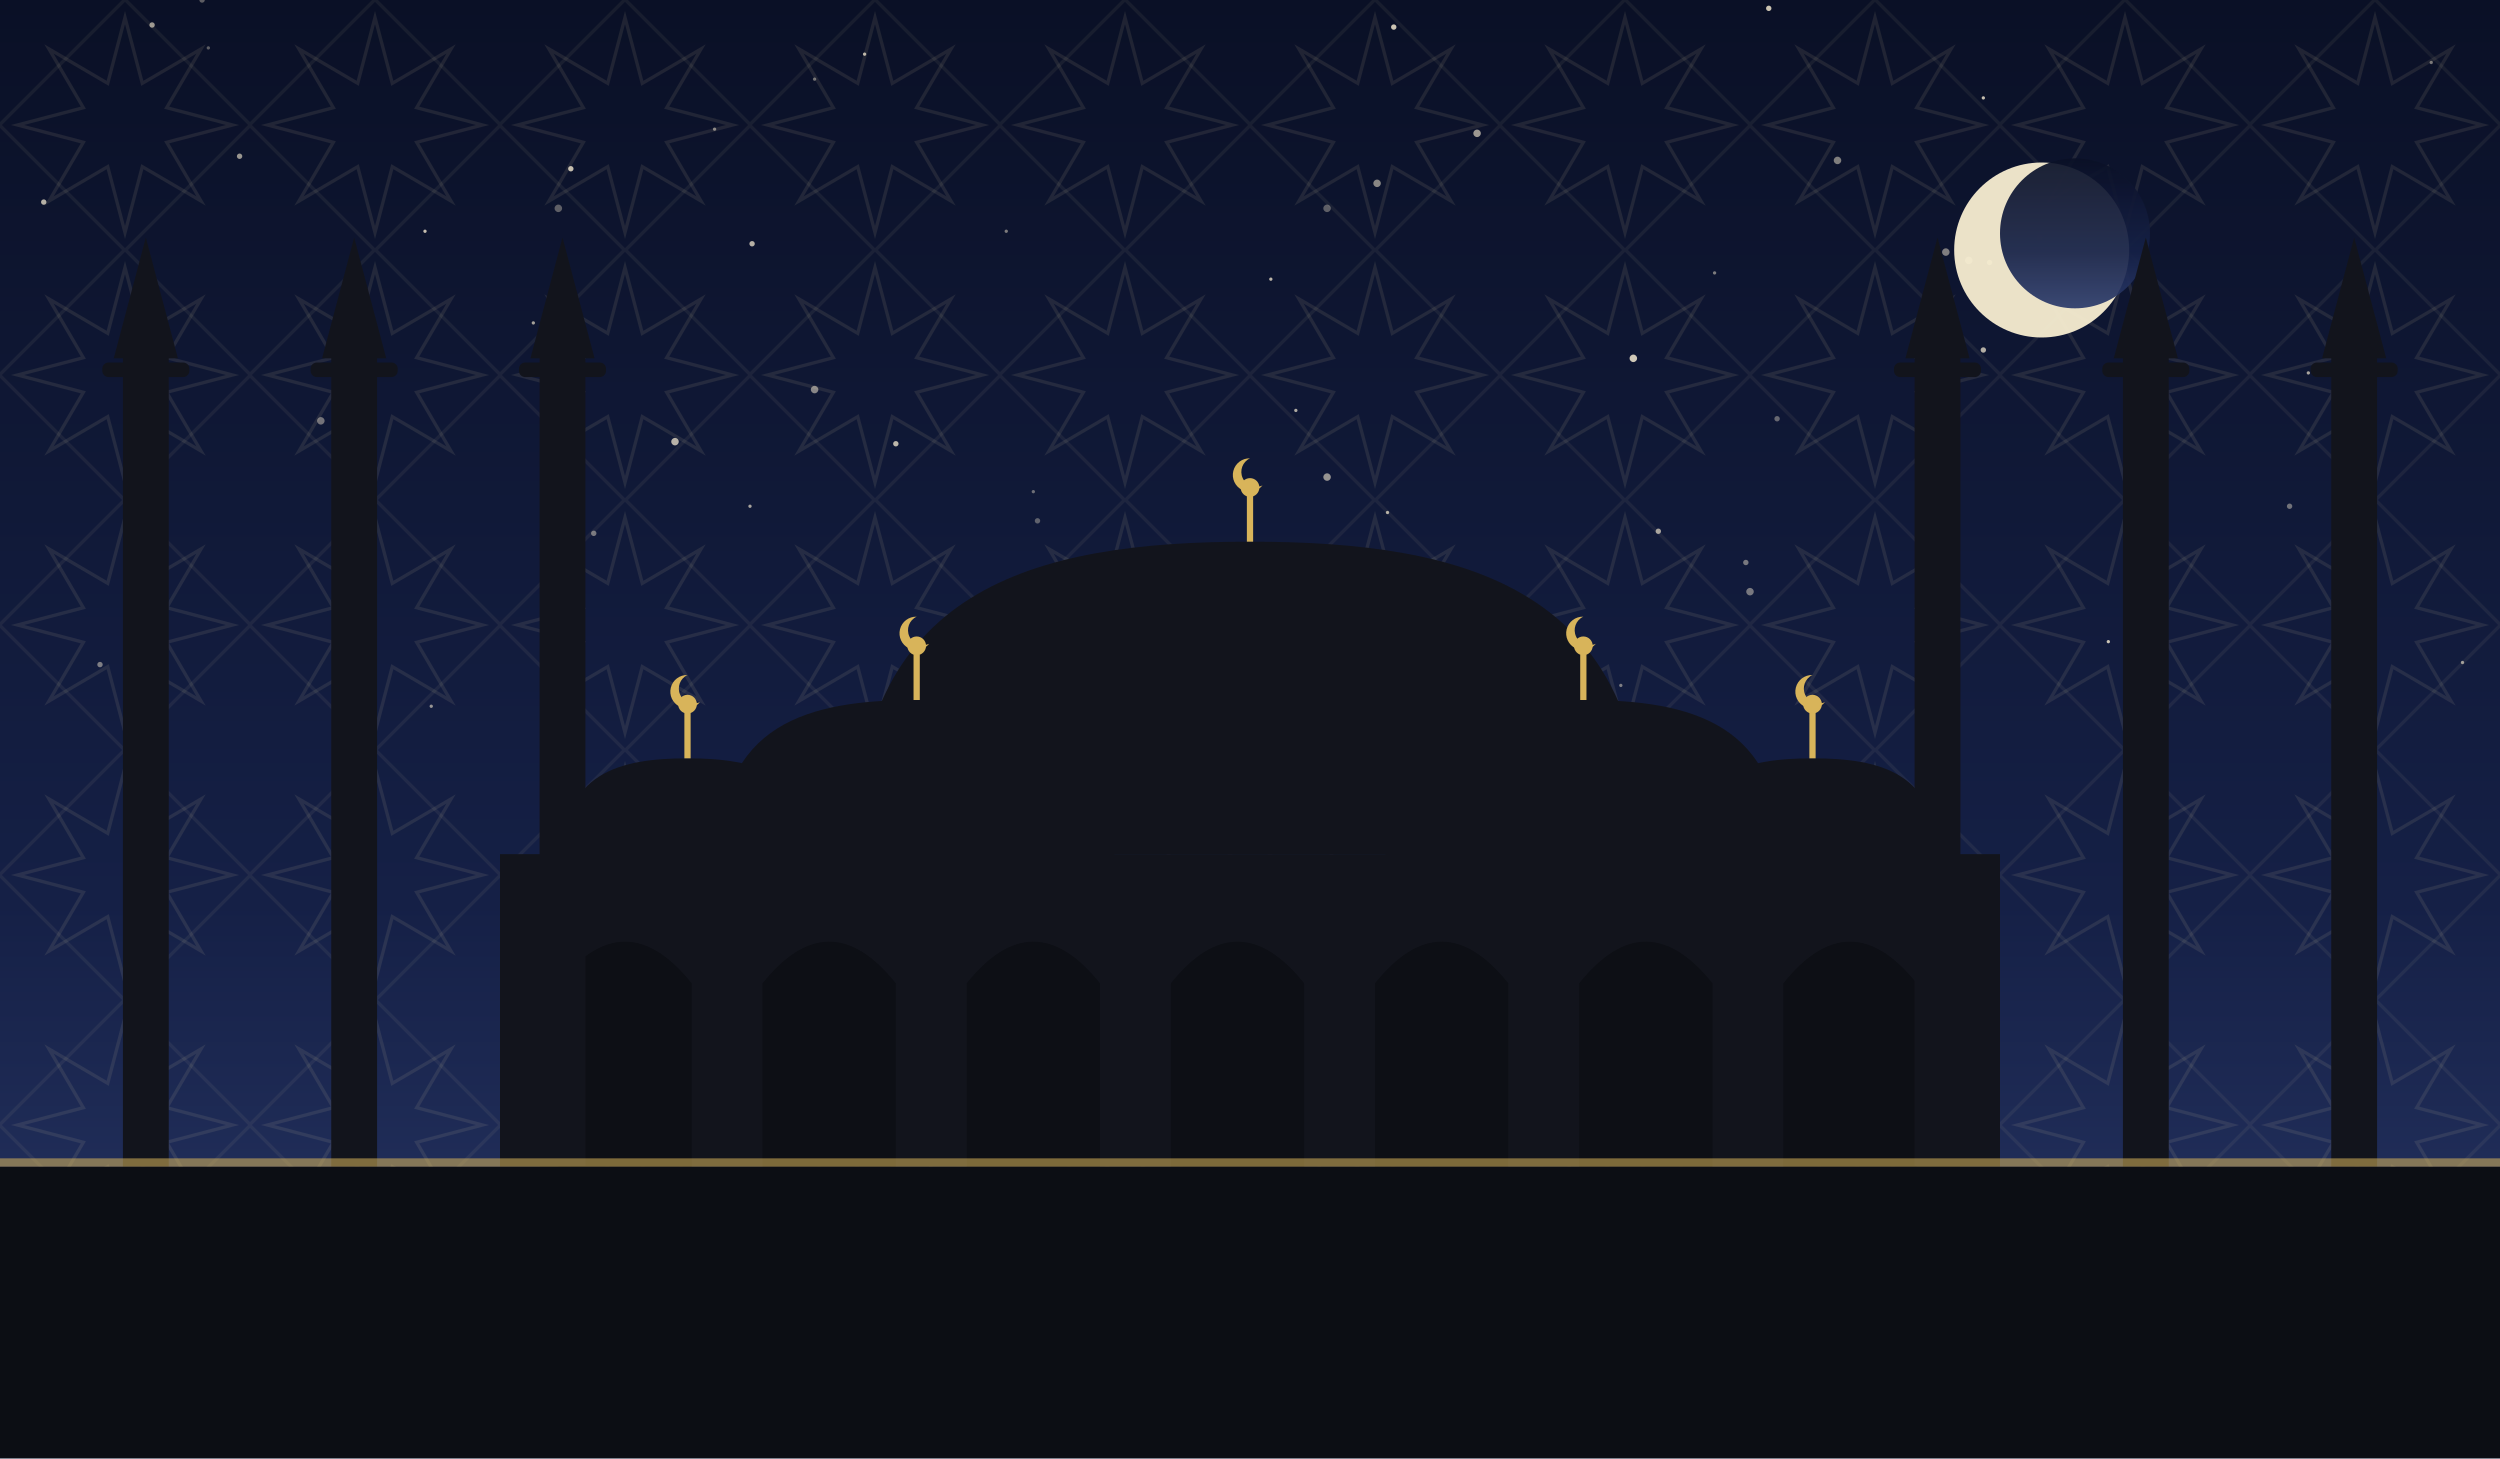
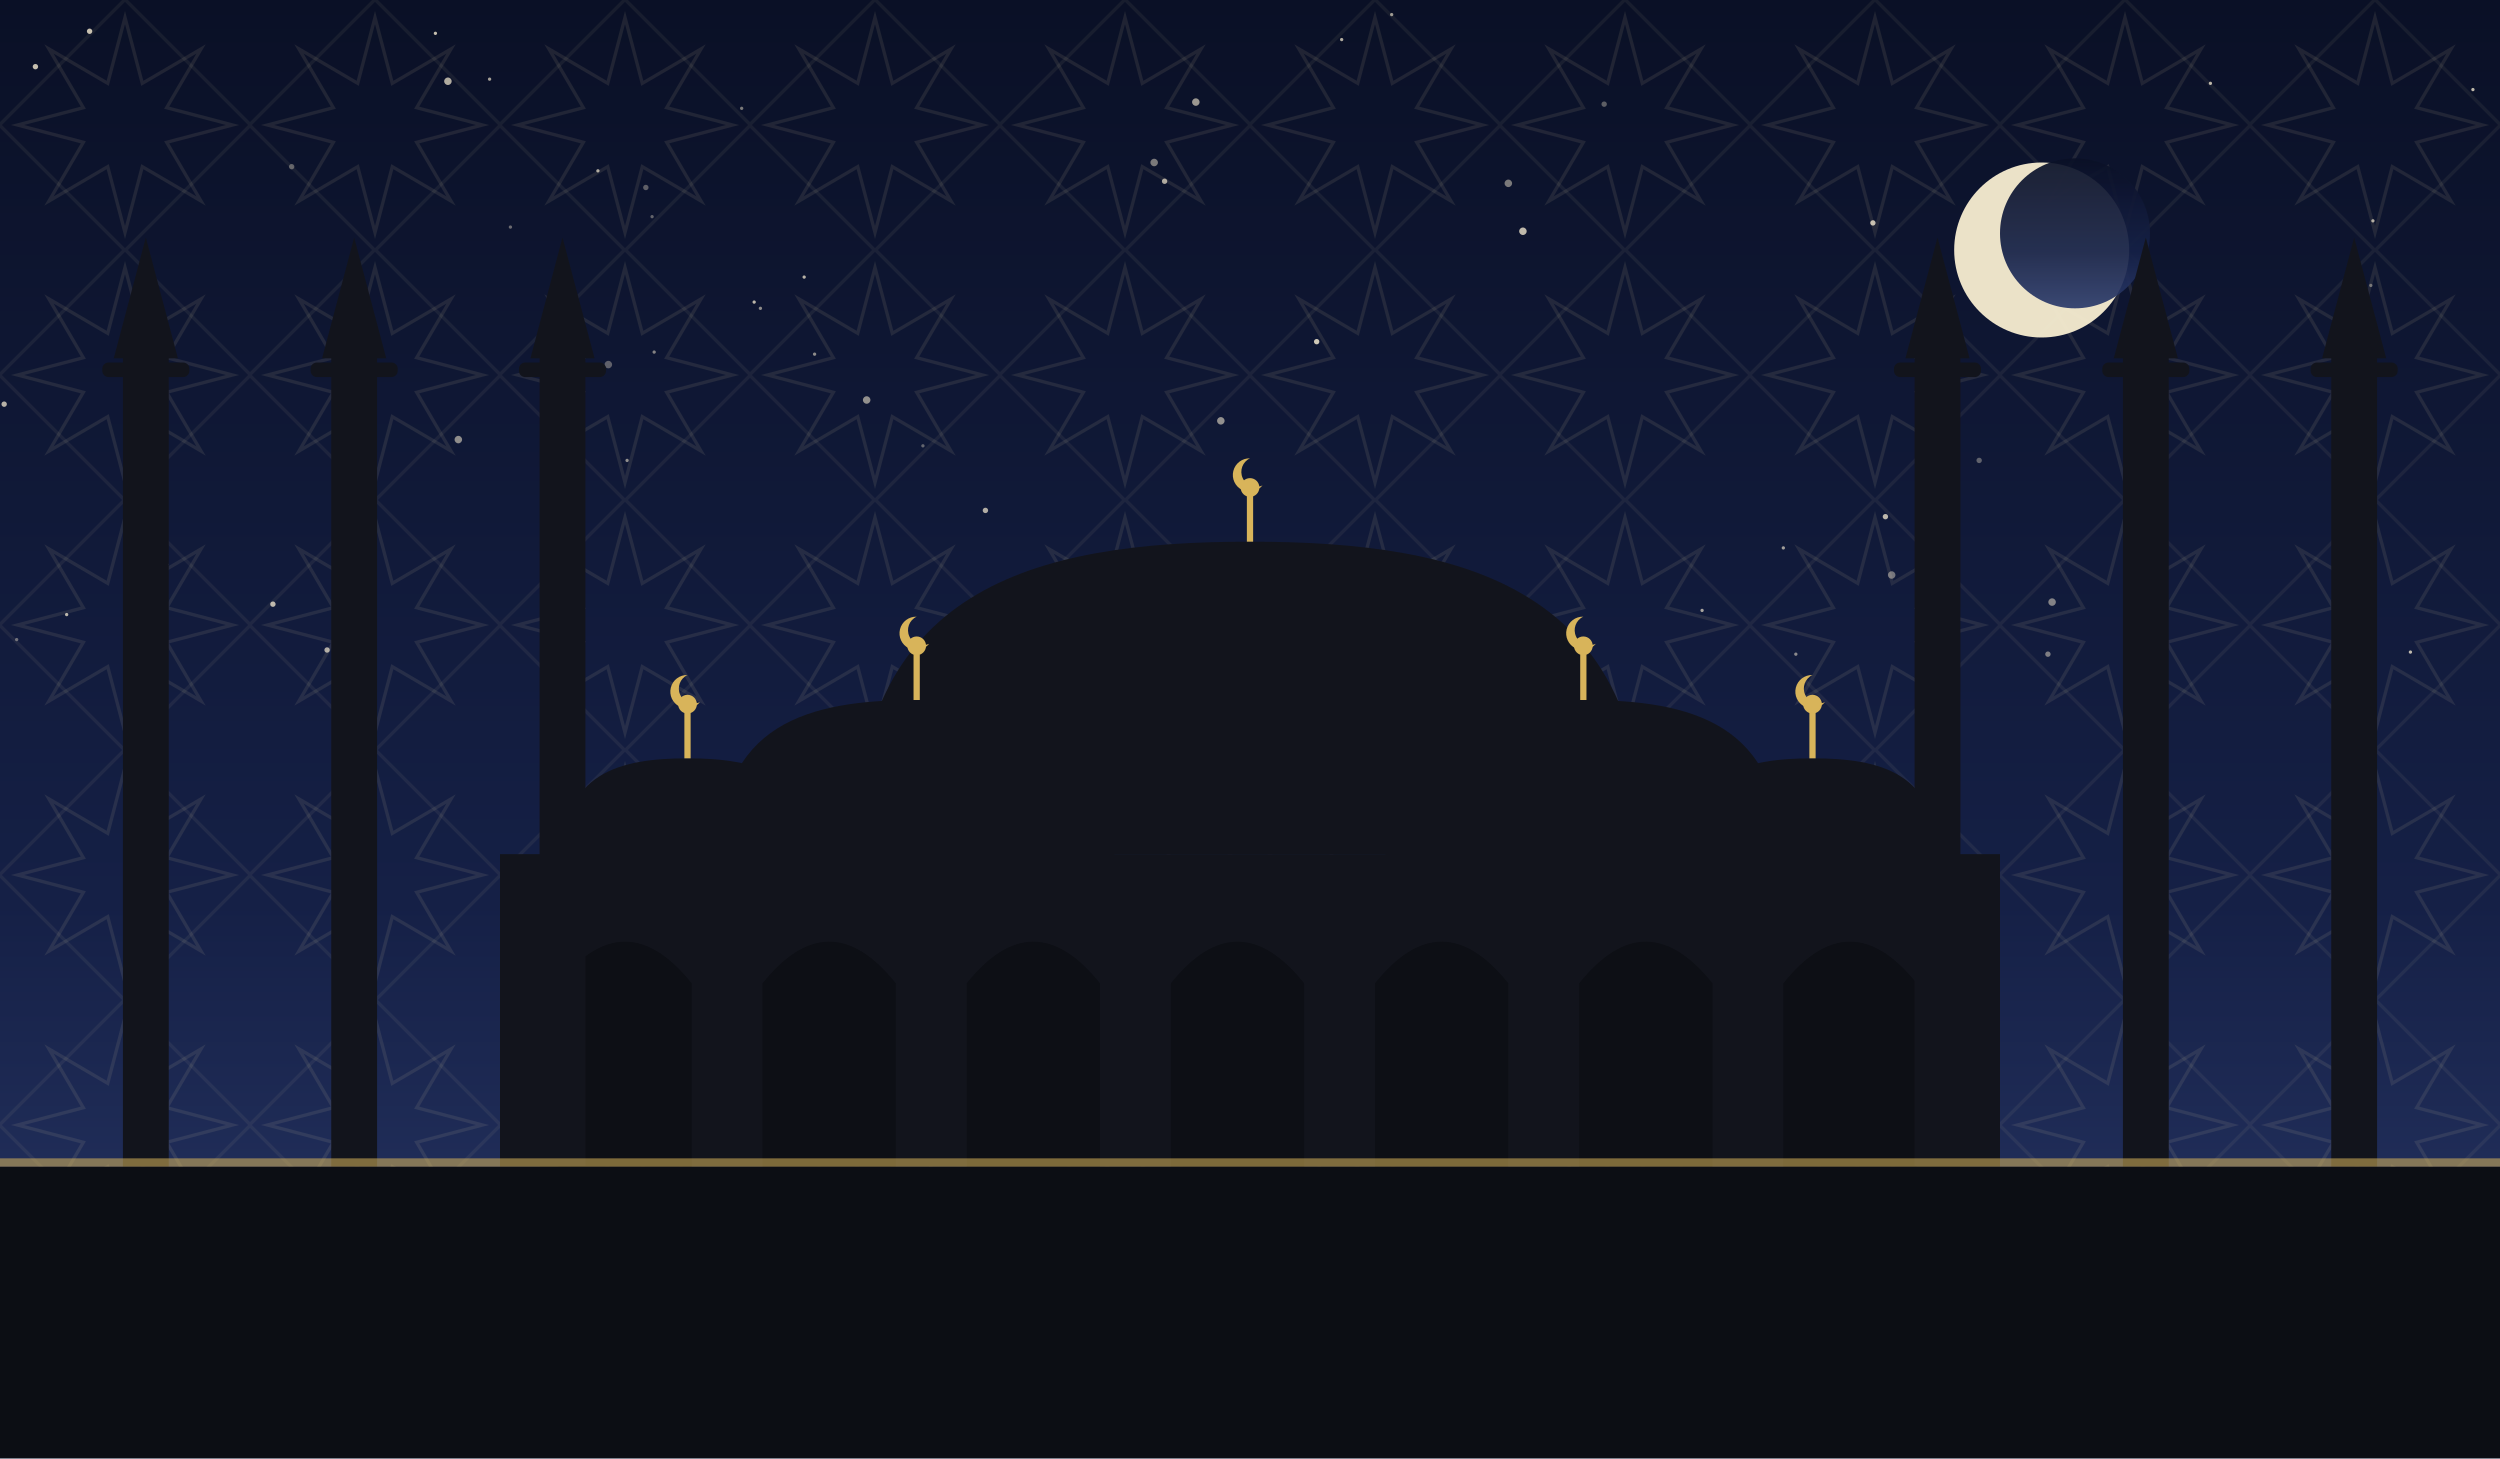
<svg xmlns="http://www.w3.org/2000/svg" viewBox="0 0 1200 700" role="img">
  <defs>
    <linearGradient id="sky" x1="0" y1="0" x2="0" y2="1">
      <stop offset="0" stop-color="#0a1026" />
      <stop offset="0.62" stop-color="#152046" />
      <stop offset="1" stop-color="#2b3a6b" />
    </linearGradient>
    <pattern id="g1" width="120" height="120" patternUnits="userSpaceOnUse">
      <polygon points="111.6,60.0 80.0,68.3 96.5,96.5 68.3,80.0 60.0,111.6 51.7,80.0 23.5,96.5 40.0,68.3 8.4,60.0 40.0,51.7 23.5,23.5 51.7,40.0 60.0,8.4 68.3,40.0 96.5,23.5 80.0,51.7" fill="none" stroke="#e8d9a8" stroke-width="1.6" opacity="0.1" />
      <rect x="17.4" y="17.4" width="85.2" height="85.2" fill="none" stroke="#e8d9a8" stroke-width="1.6" opacity="0.07" transform="rotate(45 60.0 60.0)" />
    </pattern>
  </defs>
  <rect width="1200" height="700" fill="url(#sky)" />
  <rect width="1200" height="700" fill="url(#g1)" />
-   <circle cx="666" cy="246" r="0.8" fill="#f7ecd2" opacity="0.71" />
-   <circle cx="796" cy="255" r="1.3" fill="#f7ecd2" opacity="0.65" />
-   <circle cx="823" cy="131" r="0.8" fill="#f7ecd2" opacity="0.48" />
-   <circle cx="531" cy="318" r="0.8" fill="#f7ecd2" opacity="0.43" />
-   <circle cx="952" cy="168" r="1.3" fill="#f7ecd2" opacity="0.71" />
-   <circle cx="622" cy="197" r="0.8" fill="#f7ecd2" opacity="0.69" />
-   <circle cx="669" cy="13" r="1.3" fill="#f7ecd2" opacity="0.82" />
-   <circle cx="637" cy="100" r="1.8" fill="#f7ecd2" opacity="0.35" />
-   <circle cx="838" cy="270" r="1.3" fill="#f7ecd2" opacity="0.45" />
-   <circle cx="48" cy="319" r="1.3" fill="#f7ecd2" opacity="0.47" />
-   <circle cx="115" cy="75" r="1.3" fill="#f7ecd2" opacity="0.60" />
-   <circle cx="343" cy="62" r="0.8" fill="#f7ecd2" opacity="0.51" />
-   <circle cx="324" cy="212" r="1.8" fill="#f7ecd2" opacity="0.73" />
-   <circle cx="274" cy="81" r="1.3" fill="#f7ecd2" opacity="0.79" />
-   <circle cx="361" cy="117" r="1.3" fill="#f7ecd2" opacity="0.72" />
-   <circle cx="849" cy="4" r="1.3" fill="#f7ecd2" opacity="0.81" />
-   <circle cx="610" cy="134" r="0.8" fill="#f7ecd2" opacity="0.75" />
-   <circle cx="100" cy="23" r="0.8" fill="#f7ecd2" opacity="0.35" />
-   <circle cx="207" cy="339" r="0.8" fill="#f7ecd2" opacity="0.58" />
-   <circle cx="955" cy="126" r="1.3" fill="#f7ecd2" opacity="0.65" />
-   <circle cx="496" cy="236" r="0.8" fill="#f7ecd2" opacity="0.41" />
-   <circle cx="726" cy="285" r="0.8" fill="#f7ecd2" opacity="0.45" />
-   <circle cx="853" cy="201" r="1.3" fill="#f7ecd2" opacity="0.38" />
-   <circle cx="661" cy="88" r="1.8" fill="#f7ecd2" opacity="0.53" />
-   <circle cx="1182" cy="318" r="0.8" fill="#f7ecd2" opacity="0.61" />
-   <circle cx="952" cy="47" r="0.8" fill="#f7ecd2" opacity="0.79" />
-   <circle cx="1099" cy="243" r="1.3" fill="#f7ecd2" opacity="0.42" />
-   <circle cx="1167" cy="30" r="0.8" fill="#f7ecd2" opacity="0.45" />
-   <circle cx="268" cy="100" r="1.8" fill="#f7ecd2" opacity="0.35" />
-   <circle cx="778" cy="329" r="0.8" fill="#f7ecd2" opacity="0.47" />
-   <circle cx="945" cy="125" r="1.8" fill="#f7ecd2" opacity="0.60" />
-   <circle cx="73" cy="12" r="1.3" fill="#f7ecd2" opacity="0.61" />
-   <circle cx="154" cy="202" r="1.8" fill="#f7ecd2" opacity="0.43" />
-   <circle cx="204" cy="111" r="0.8" fill="#f7ecd2" opacity="0.79" />
-   <circle cx="391" cy="187" r="1.8" fill="#f7ecd2" opacity="0.52" />
-   <circle cx="979" cy="114" r="1.3" fill="#f7ecd2" opacity="0.41" />
-   <circle cx="840" cy="284" r="1.8" fill="#f7ecd2" opacity="0.45" />
-   <circle cx="430" cy="213" r="1.3" fill="#f7ecd2" opacity="0.75" />
-   <circle cx="637" cy="229" r="1.8" fill="#f7ecd2" opacity="0.58" />
-   <circle cx="285" cy="256" r="1.3" fill="#f7ecd2" opacity="0.45" />
-   <circle cx="1126" cy="206" r="0.8" fill="#f7ecd2" opacity="0.41" />
-   <circle cx="256" cy="155" r="0.8" fill="#f7ecd2" opacity="0.65" />
-   <circle cx="483" cy="111" r="0.8" fill="#f7ecd2" opacity="0.48" />
-   <circle cx="391" cy="38" r="0.8" fill="#f7ecd2" opacity="0.43" />
-   <circle cx="1012" cy="308" r="0.8" fill="#f7ecd2" opacity="0.81" />
-   <circle cx="882" cy="77" r="1.8" fill="#f7ecd2" opacity="0.49" />
-   <circle cx="1129" cy="313" r="1.8" fill="#f7ecd2" opacity="0.62" />
-   <circle cx="97" cy="0" r="1.3" fill="#f7ecd2" opacity="0.35" />
-   <circle cx="498" cy="250" r="1.3" fill="#f7ecd2" opacity="0.35" />
-   <circle cx="1108" cy="179" r="0.8" fill="#f7ecd2" opacity="0.67" />
-   <circle cx="175" cy="215" r="0.8" fill="#f7ecd2" opacity="0.60" />
-   <circle cx="603" cy="282" r="0.8" fill="#f7ecd2" opacity="0.81" />
-   <circle cx="784" cy="172" r="1.8" fill="#f7ecd2" opacity="0.83" />
-   <circle cx="934" cy="121" r="1.8" fill="#f7ecd2" opacity="0.49" />
-   <circle cx="21" cy="97" r="1.3" fill="#f7ecd2" opacity="0.72" />
-   <circle cx="709" cy="64" r="1.8" fill="#f7ecd2" opacity="0.61" />
-   <circle cx="670" cy="274" r="1.8" fill="#f7ecd2" opacity="0.65" />
-   <circle cx="360" cy="243" r="0.8" fill="#f7ecd2" opacity="0.65" />
-   <circle cx="667" cy="299" r="0.8" fill="#f7ecd2" opacity="0.68" />
-   <circle cx="415" cy="26" r="0.8" fill="#f7ecd2" opacity="0.75" />
+   <circle cx="310" cy="90" r="1.3" fill="#f7ecd2" opacity="0.35" />
+   <circle cx="8" cy="307" r="0.8" fill="#f7ecd2" opacity="0.41" />
+   <circle cx="899" cy="107" r="1.3" fill="#f7ecd2" opacity="0.78" />
+   <circle cx="79" cy="246" r="1.3" fill="#f7ecd2" opacity="0.69" />
+   <circle cx="356" cy="52" r="0.8" fill="#f7ecd2" opacity="0.47" />
+   <circle cx="314" cy="169" r="0.8" fill="#f7ecd2" opacity="0.51" />
+   <circle cx="985" cy="289" r="1.8" fill="#f7ecd2" opacity="0.50" />
+   <circle cx="905" cy="248" r="1.3" fill="#f7ecd2" opacity="0.75" />
+   <circle cx="2" cy="194" r="1.3" fill="#f7ecd2" opacity="0.73" />
+   <circle cx="220" cy="211" r="1.8" fill="#f7ecd2" opacity="0.55" />
+   <circle cx="671" cy="311" r="1.3" fill="#f7ecd2" opacity="0.66" />
+   <circle cx="131" cy="290" r="1.3" fill="#f7ecd2" opacity="0.75" />
+   <circle cx="448" cy="316" r="1.8" fill="#f7ecd2" opacity="0.53" />
+   <circle cx="926" cy="233" r="1.3" fill="#f7ecd2" opacity="0.43" />
+   <circle cx="1157" cy="313" r="0.8" fill="#f7ecd2" opacity="0.76" />
+   <circle cx="157" cy="312" r="1.3" fill="#f7ecd2" opacity="0.69" />
+   <circle cx="494" cy="278" r="1.3" fill="#f7ecd2" opacity="0.67" />
+   <circle cx="32" cy="295" r="0.8" fill="#f7ecd2" opacity="0.75" />
+   <circle cx="43" cy="15" r="1.3" fill="#f7ecd2" opacity="0.80" />
+   <circle cx="983" cy="314" r="1.3" fill="#f7ecd2" opacity="0.47" />
+   <circle cx="140" cy="80" r="1.3" fill="#f7ecd2" opacity="0.35" />
+   <circle cx="1138" cy="137" r="0.8" fill="#f7ecd2" opacity="0.41" />
+   <circle cx="929" cy="177" r="1.8" fill="#f7ecd2" opacity="0.68" />
+   <circle cx="209" cy="16" r="0.8" fill="#f7ecd2" opacity="0.79" />
+   <circle cx="586" cy="202" r="1.8" fill="#f7ecd2" opacity="0.57" />
+   <circle cx="644" cy="19" r="0.8" fill="#f7ecd2" opacity="0.71" />
+   <circle cx="215" cy="39" r="1.8" fill="#f7ecd2" opacity="0.70" />
+   <circle cx="235" cy="38" r="0.8" fill="#f7ecd2" opacity="0.65" />
+   <circle cx="632" cy="164" r="1.3" fill="#f7ecd2" opacity="0.83" />
+   <circle cx="950" cy="221" r="1.3" fill="#f7ecd2" opacity="0.35" />
+   <circle cx="301" cy="221" r="0.8" fill="#f7ecd2" opacity="0.56" />
+   <circle cx="1061" cy="40" r="0.8" fill="#f7ecd2" opacity="0.75" />
+   <circle cx="278" cy="306" r="1.8" fill="#f7ecd2" opacity="0.53" />
+   <circle cx="856" cy="263" r="0.8" fill="#f7ecd2" opacity="0.63" />
+   <circle cx="1187" cy="43" r="0.8" fill="#f7ecd2" opacity="0.76" />
+   <circle cx="287" cy="82" r="0.8" fill="#f7ecd2" opacity="0.69" />
+   <circle cx="724" cy="88" r="1.8" fill="#f7ecd2" opacity="0.47" />
+   <circle cx="362" cy="145" r="0.8" fill="#f7ecd2" opacity="0.75" />
+   <circle cx="473" cy="245" r="1.3" fill="#f7ecd2" opacity="0.70" />
+   <circle cx="313" cy="104" r="0.8" fill="#f7ecd2" opacity="0.37" />
+   <circle cx="770" cy="50" r="1.3" fill="#f7ecd2" opacity="0.35" />
+   <circle cx="668" cy="7" r="0.8" fill="#f7ecd2" opacity="0.61" />
+   <circle cx="559" cy="87" r="1.3" fill="#f7ecd2" opacity="0.68" />
+   <circle cx="1139" cy="106" r="0.8" fill="#f7ecd2" opacity="0.69" />
+   <circle cx="416" cy="192" r="1.8" fill="#f7ecd2" opacity="0.57" />
+   <circle cx="574" cy="49" r="1.8" fill="#f7ecd2" opacity="0.61" />
+   <circle cx="245" cy="109" r="0.8" fill="#f7ecd2" opacity="0.40" />
+   <circle cx="365" cy="148" r="0.8" fill="#f7ecd2" opacity="0.55" />
+   <circle cx="862" cy="314" r="0.8" fill="#f7ecd2" opacity="0.53" />
+   <circle cx="80" cy="271" r="0.8" fill="#f7ecd2" opacity="0.65" />
+   <circle cx="731" cy="111" r="1.8" fill="#f7ecd2" opacity="0.76" />
+   <circle cx="391" cy="170" r="0.8" fill="#f7ecd2" opacity="0.55" />
+   <circle cx="908" cy="276" r="1.8" fill="#f7ecd2" opacity="0.43" />
+   <circle cx="386" cy="133" r="0.8" fill="#f7ecd2" opacity="0.73" />
+   <circle cx="817" cy="293" r="0.8" fill="#f7ecd2" opacity="0.66" />
+   <circle cx="17" cy="32" r="1.3" fill="#f7ecd2" opacity="0.79" />
+   <circle cx="554" cy="78" r="1.8" fill="#f7ecd2" opacity="0.47" />
+   <circle cx="292" cy="175" r="1.8" fill="#f7ecd2" opacity="0.35" />
+   <circle cx="503" cy="315" r="1.8" fill="#f7ecd2" opacity="0.80" />
+   <circle cx="443" cy="214" r="0.8" fill="#f7ecd2" opacity="0.37" />
  <circle cx="980" cy="120" r="42" fill="#f6ecd0" opacity="0.95" />
  <circle cx="996" cy="112" r="36" fill="url(#sky)" opacity="0.92" />
  <rect x="240" y="410" width="720" height="150" fill="#12141c" />
  <path d="M 268 560 L 268 472 Q 300 432 332 472 L 332 560 Z" fill="#0c0e14" opacity="0.9" />
  <path d="M 366 560 L 366 472 Q 398 432 430 472 L 430 560 Z" fill="#0c0e14" opacity="0.9" />
  <path d="M 464 560 L 464 472 Q 496 432 528 472 L 528 560 Z" fill="#0c0e14" opacity="0.9" />
  <path d="M 562 560 L 562 472 Q 594 432 626 472 L 626 560 Z" fill="#0c0e14" opacity="0.9" />
  <path d="M 660 560 L 660 472 Q 692 432 724 472 L 724 560 Z" fill="#0c0e14" opacity="0.9" />
  <path d="M 758 560 L 758 472 Q 790 432 822 472 L 822 560 Z" fill="#0c0e14" opacity="0.9" />
  <path d="M 856 560 L 856 472 Q 888 432 920 472 L 920 560 Z" fill="#0c0e14" opacity="0.9" />
  <path d="M 410 410 C 410 282.5, 495.5 260, 600 260 C 704.5 260, 790 282.5, 790 410 Z" fill="#12141c" />
  <line x1="600" y1="260" x2="600" y2="238" stroke="#d8b45a" stroke-width="3" />
  <circle cx="600" cy="234" r="4.5" fill="#d8b45a" />
  <path d="M 600 220 a 8 8 0 1 0 6 13 a 6.4 6.4 0 1 1 -6 -13 Z" fill="#d8b45a" />
  <path d="M 345 412 C 345 347.4, 387.75 336.0, 440 336.0 C 492.25 336.0, 535 347.4, 535 412 Z" fill="#12141c" />
  <line x1="440" y1="336.0" x2="440" y2="314.0" stroke="#d8b45a" stroke-width="3" />
  <circle cx="440" cy="310.0" r="4.5" fill="#d8b45a" />
  <path d="M 440 296.0 a 8 8 0 1 0 6 13 a 6.4 6.4 0 1 1 -6 -13 Z" fill="#d8b45a" />
  <path d="M 665 412 C 665 347.4, 707.75 336.0, 760 336.0 C 812.25 336.0, 855 347.4, 855 412 Z" fill="#12141c" />
  <line x1="760" y1="336.0" x2="760" y2="314.0" stroke="#d8b45a" stroke-width="3" />
  <circle cx="760" cy="310.0" r="4.5" fill="#d8b45a" />
  <path d="M 760 296.0 a 8 8 0 1 0 6 13 a 6.4 6.4 0 1 1 -6 -13 Z" fill="#d8b45a" />
  <path d="M 270 412 C 270 371.2, 297.0 364.0, 330 364.0 C 363.0 364.0, 390 371.2, 390 412 Z" fill="#12141c" />
  <line x1="330" y1="364.0" x2="330" y2="342.0" stroke="#d8b45a" stroke-width="3" />
  <circle cx="330" cy="338.0" r="4.5" fill="#d8b45a" />
  <path d="M 330 324.0 a 8 8 0 1 0 6 13 a 6.4 6.4 0 1 1 -6 -13 Z" fill="#d8b45a" />
  <path d="M 810 412 C 810 371.2, 837.0 364.0, 870 364.0 C 903.0 364.0, 930 371.2, 930 412 Z" fill="#12141c" />
  <line x1="870" y1="364.0" x2="870" y2="342.0" stroke="#d8b45a" stroke-width="3" />
  <circle cx="870" cy="338.0" r="4.5" fill="#d8b45a" />
  <path d="M 870 324.0 a 8 8 0 1 0 6 13 a 6.4 6.4 0 1 1 -6 -13 Z" fill="#d8b45a" />
  <rect x="59.0" y="170" width="22" height="390" fill="#12141c" />
  <rect x="49.1" y="174" width="41.8" height="7" rx="3" fill="#12141c" />
  <path d="M 54.6 172 L 70 114 L 85.4 172 Z" fill="#12141c" />
  <rect x="159.0" y="170" width="22" height="390" fill="#12141c" />
  <rect x="149.1" y="174" width="41.8" height="7" rx="3" fill="#12141c" />
  <path d="M 154.6 172 L 170 114 L 185.4 172 Z" fill="#12141c" />
  <rect x="259.0" y="170" width="22" height="390" fill="#12141c" />
  <rect x="249.1" y="174" width="41.8" height="7" rx="3" fill="#12141c" />
  <path d="M 254.6 172 L 270 114 L 285.4 172 Z" fill="#12141c" />
  <rect x="919.0" y="170" width="22" height="390" fill="#12141c" />
  <rect x="909.1" y="174" width="41.8" height="7" rx="3" fill="#12141c" />
  <path d="M 914.6 172 L 930 114 L 945.4 172 Z" fill="#12141c" />
  <rect x="1019.0" y="170" width="22" height="390" fill="#12141c" />
  <rect x="1009.1" y="174" width="41.8" height="7" rx="3" fill="#12141c" />
  <path d="M 1014.6 172 L 1030 114 L 1045.4 172 Z" fill="#12141c" />
  <rect x="1119.0" y="170" width="22" height="390" fill="#12141c" />
  <rect x="1109.1" y="174" width="41.8" height="7" rx="3" fill="#12141c" />
  <path d="M 1114.6 172 L 1130 114 L 1145.4 172 Z" fill="#12141c" />
  <rect x="0" y="560" width="1200" height="140" fill="#0c0e14" />
  <rect x="0" y="556" width="1200" height="4" fill="#d8b45a" opacity="0.55" />
</svg>
